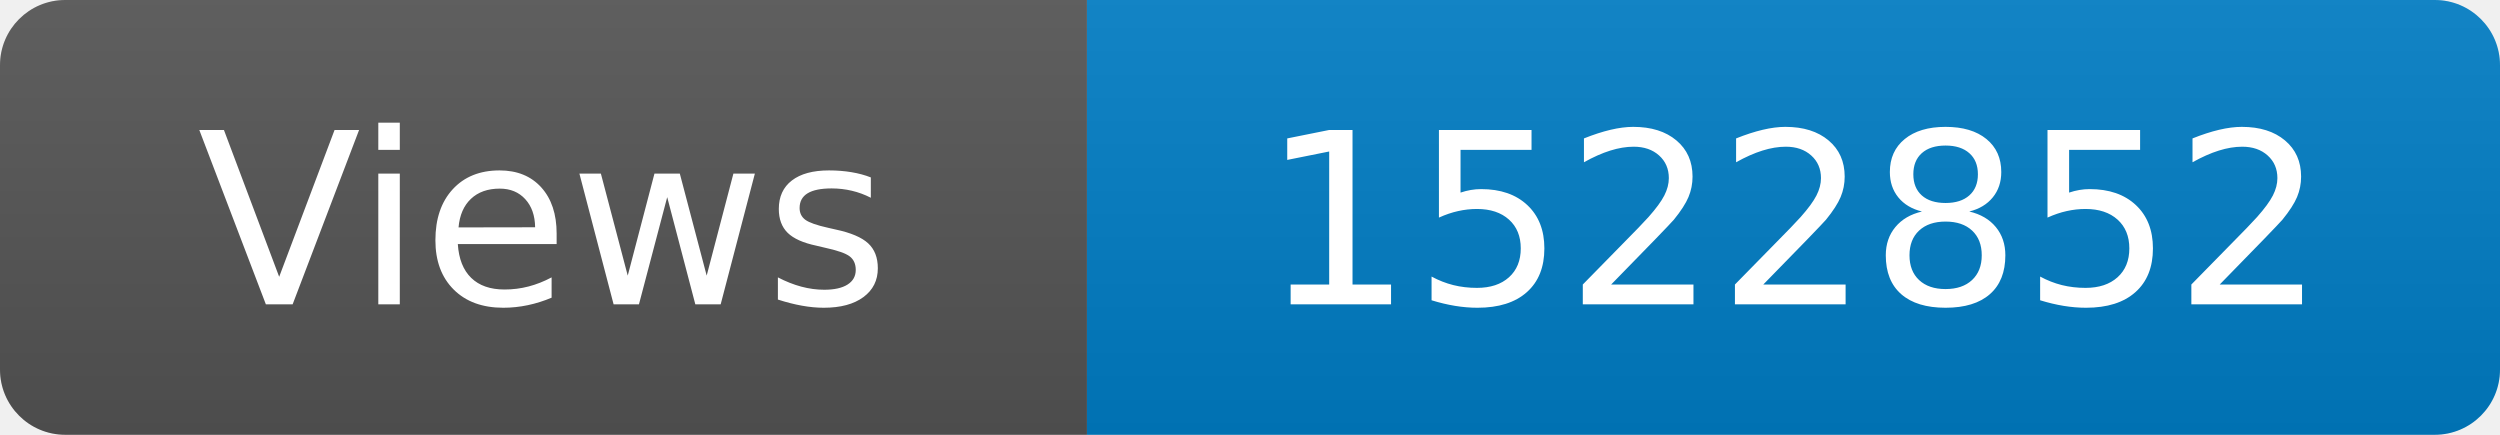
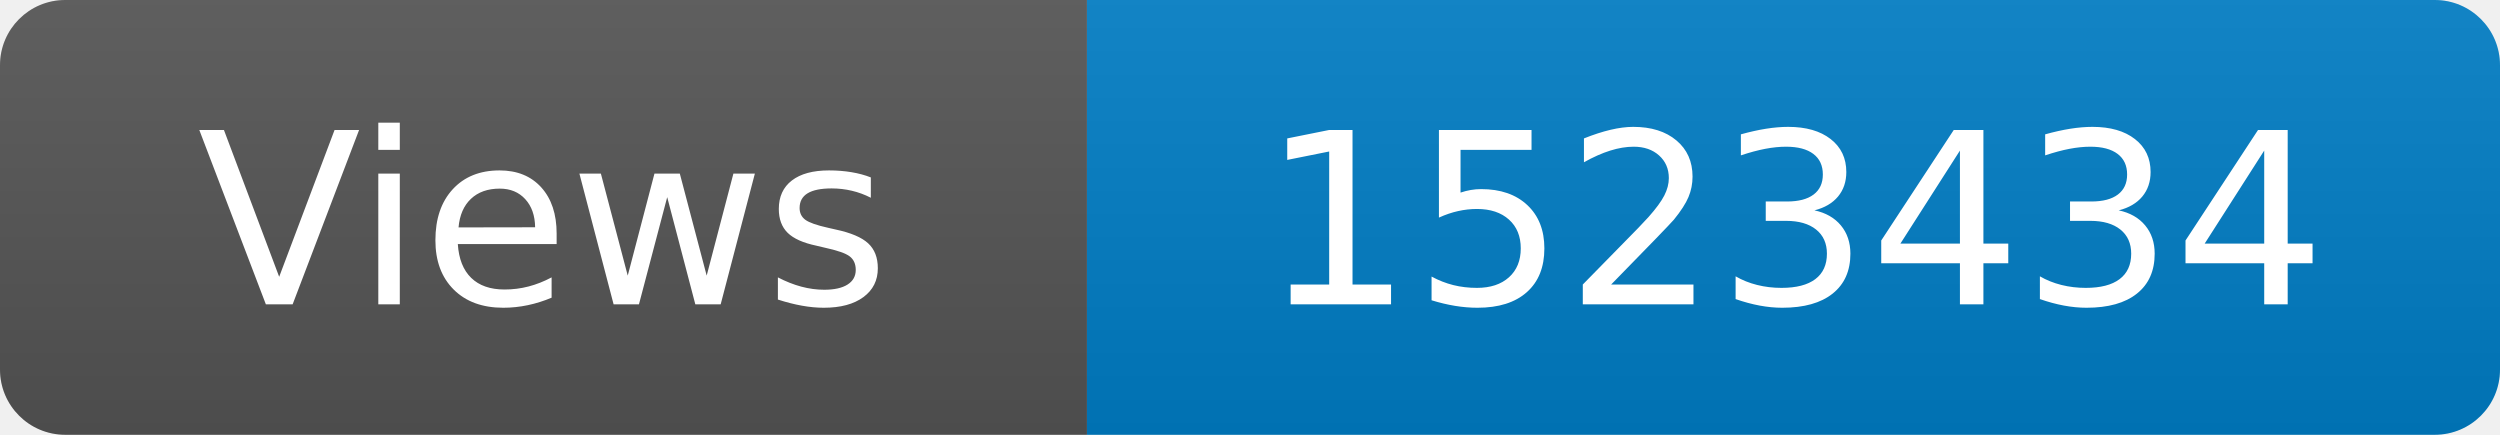
<svg xmlns="http://www.w3.org/2000/svg" width="115" height="20" role="img" aria-label="Maintained?: yes">
  <linearGradient id="s" x2="0" y2="100%">
    <stop offset="0" stop-color="#bbb" stop-opacity=".1" />
    <stop offset="1" stop-opacity=".1" />
  </linearGradient>
  <clipPath id="r">
    <rect width="115" height="20" rx="3" fill="#fff" />
  </clipPath>
  <g clip-path="url(#r)">
    <rect width="50" height="20" fill="#555" />
    <rect x="50" width="160" height="20" fill="#007ec6" />
    <rect width="115" height="20" fill="url(#s)" />
  </g>
  <g fill="#fff" text-anchor="middle" font-family="Verdana,Geneva,DejaVu Sans,sans-serif" font-size="110">
    <text x="250" y="140" transform="scale(.1)" fill="#fff">Views</text>
-     <text x="825" y="140" transform="scale(.1)" fill="#fff">1522852</text>
+     <text x="825" y="140" transform="scale(.1)" fill="#fff">1523434</text>
  </g>
</svg>
